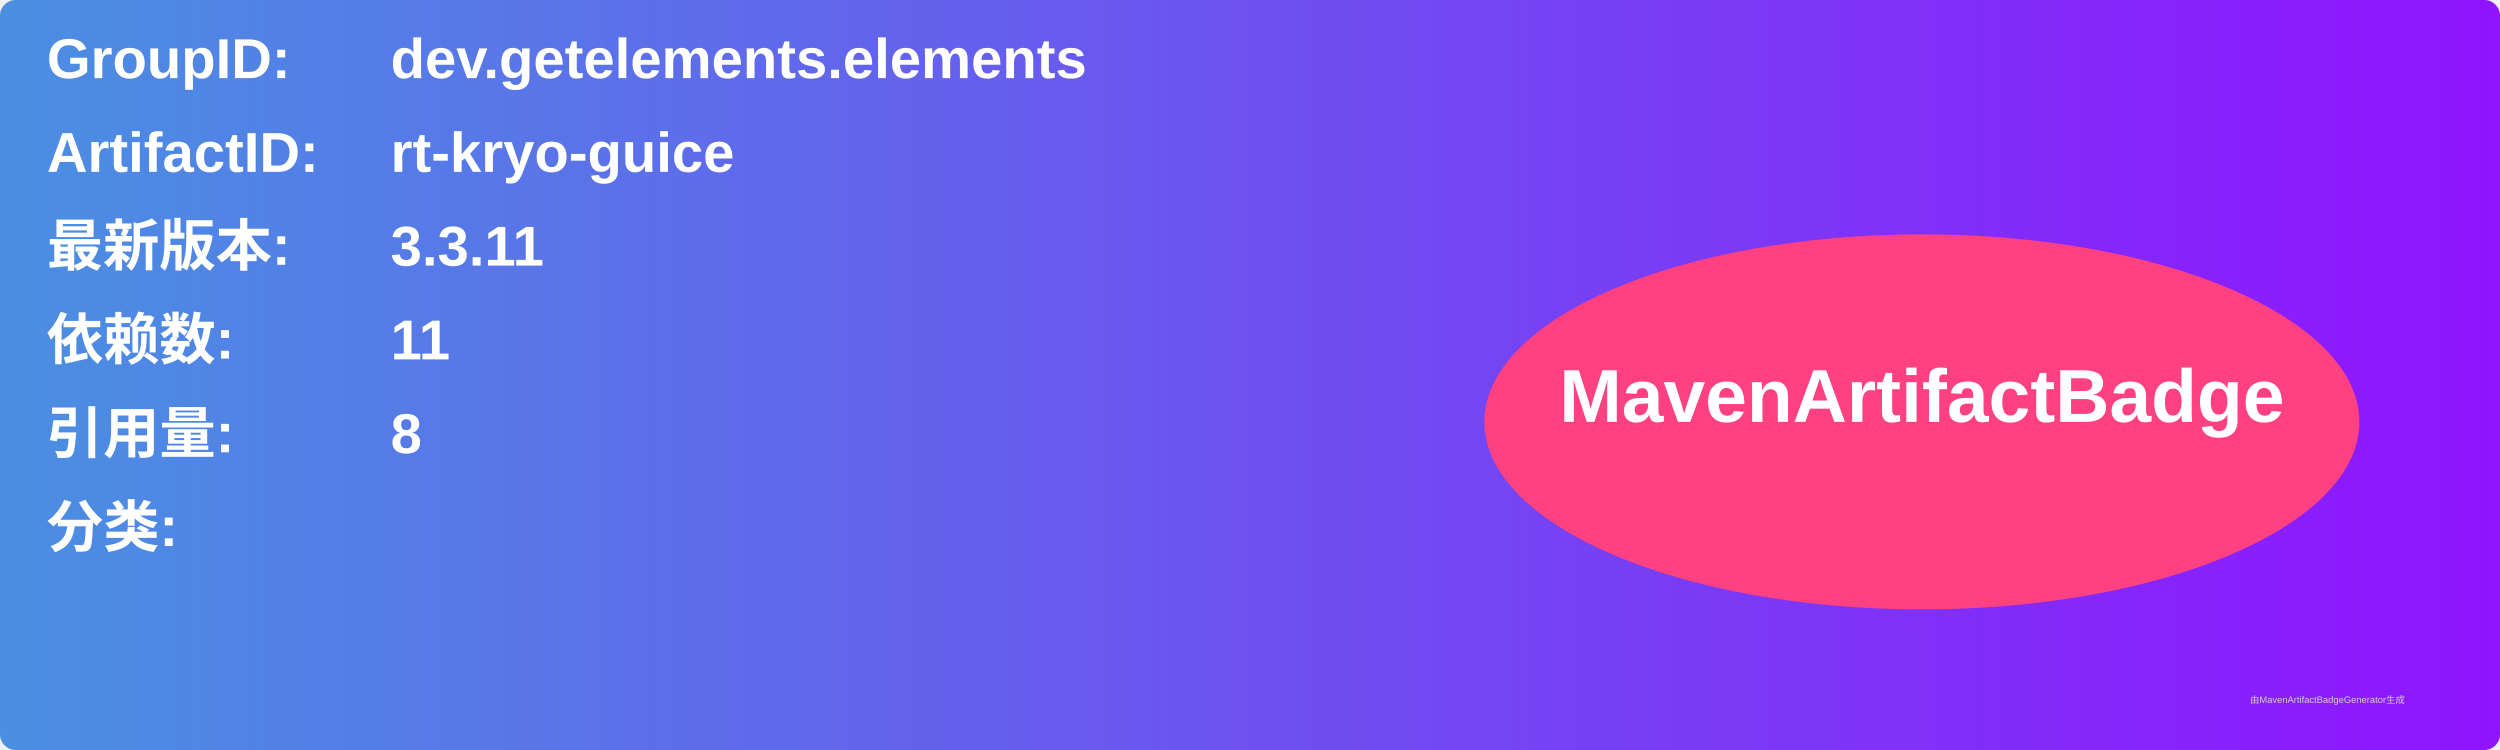
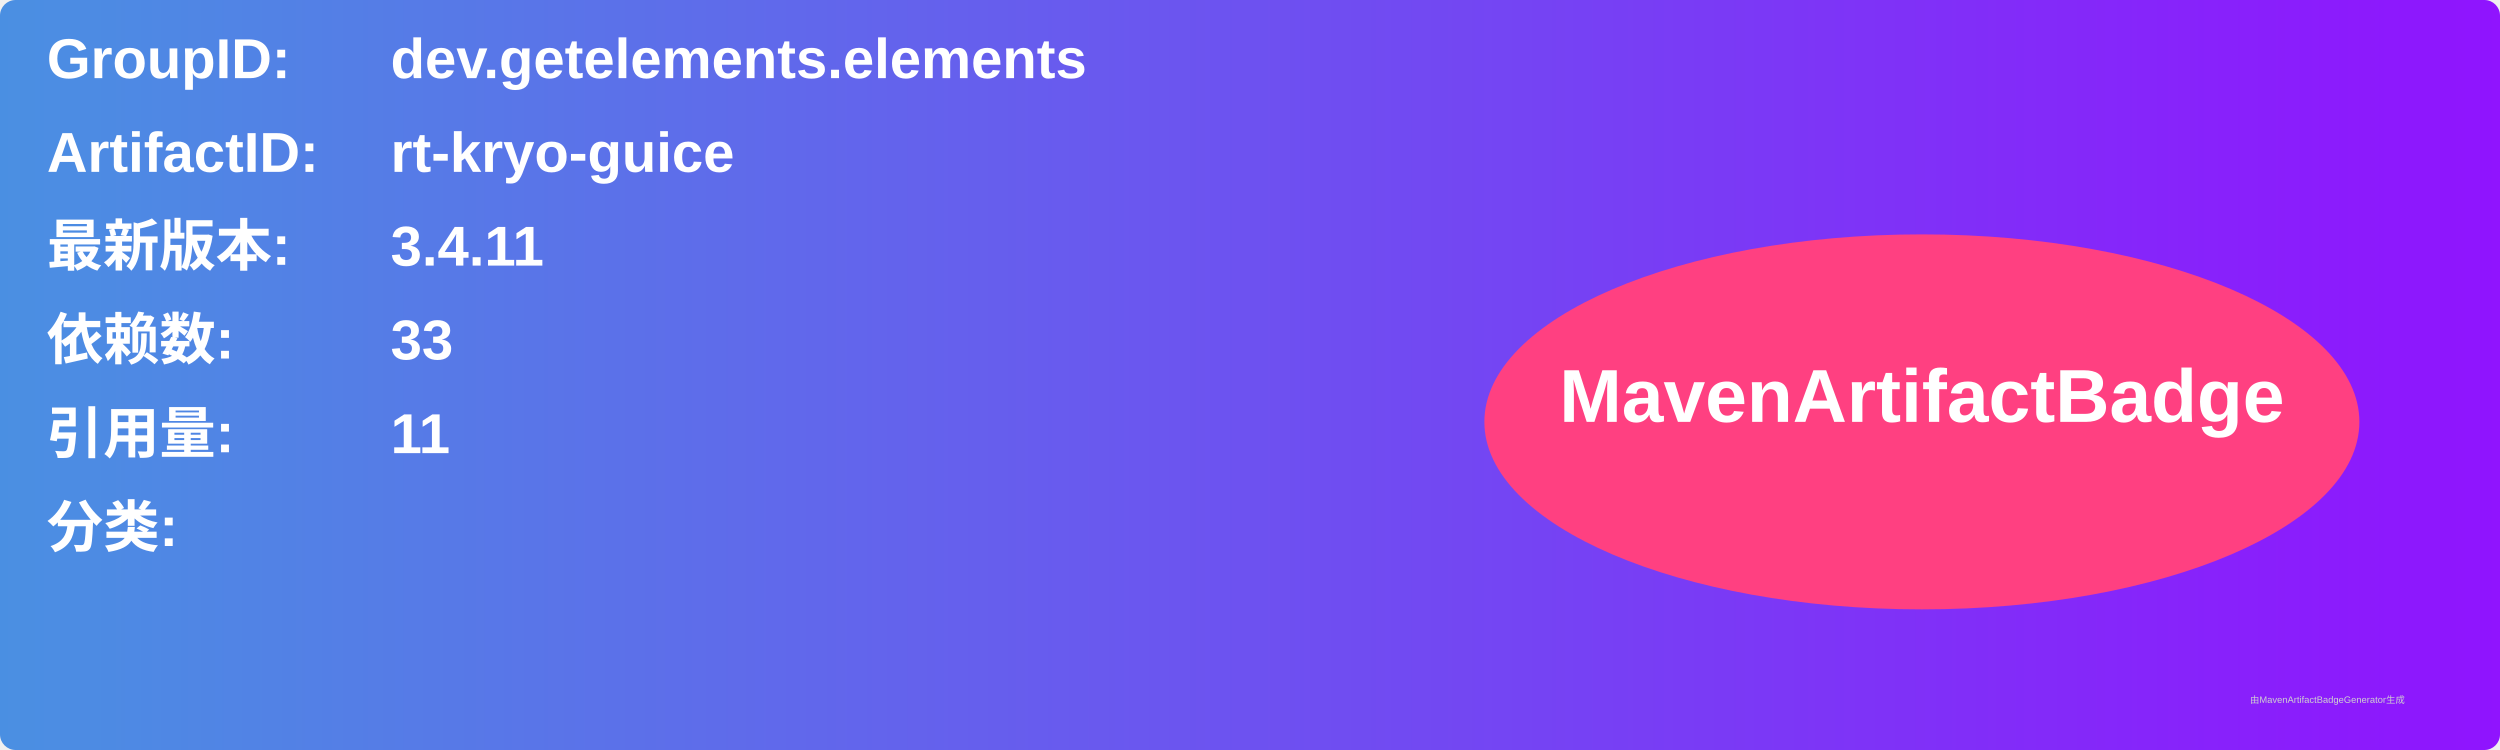
<svg xmlns="http://www.w3.org/2000/svg" width="800" height="240" viewBox="0 0 800 240">
  <linearGradient id="grad" x1="0%" y1="0%" x2="100%" y2="0%">
    <stop offset="0%" stop-color="#4a90e2" />
    <stop offset="100%" stop-color="#9013fe" />
  </linearGradient>
  <rect width="100%" height="100%" rx="5" ry="5" fill="url(#grad)" />
  <g transform="translate(15, 15)">
    <text x="0" y="10" font-family="Arial" font-size="18" fill="white" font-weight="bold" width="260">GroupID:</text>
    <text x="110" y="10" font-family="Arial" font-size="18" fill="white" font-weight="bold" width="460">dev.getelements.elements</text>
    <text x="0" y="40" font-family="Arial" font-size="18" fill="white" font-weight="bold" width="260">ArtifactID:</text>
    <text x="110" y="40" font-family="Arial" font-size="18" fill="white" font-weight="bold" width="460">rt-kryo-guice</text>
    <text x="0" y="70" font-family="Arial" font-size="18" fill="white" font-weight="bold">最新版本:</text>
    <text x="110" y="70" font-family="Arial" font-size="18" fill="white" font-weight="bold">
-       <tspan font-weight="bold">3.3.11</tspan>
+       <tspan font-weight="bold">3.4.11</tspan>
    </text>
    <text x="0" y="100" font-family="Arial" font-size="18" fill="white" font-weight="bold">依赖数: </text>
    <text x="110" y="100" font-family="Arial" font-size="18" fill="white">
-       <tspan font-weight="bold">11</tspan>
+       <tspan font-weight="bold">33</tspan>
    </text>
    <text x="0" y="130" font-family="Arial" font-size="18" fill="white" font-weight="bold">引用量: </text>
    <text x="110" y="130" font-family="Arial" font-size="18" fill="white">
-       <tspan font-weight="bold">8</tspan>
+       <tspan font-weight="bold">11</tspan>
    </text>
    <text x="0" y="160" font-family="Arial" font-size="18" fill="white" font-weight="bold">分类:</text>
    <text x="10" y="190" font-family="Arial" font-size="10" fill="white">
      <tspan font-weight="bold" />
    </text>
    <ellipse cx="600" cy="120" rx="140" ry="60" fill="#ff4081" />
    <text x="600" y="120" text-anchor="middle" font-family="Arial" font-size="24" fill="white" font-weight="bold">MavenArtifactBadge</text>
  </g>
  <text x="720" y="225" font-family="Arial" font-size="3" fill="#d0d0d0">由MavenArtifactBadgeGenerator生成</text>
</svg>
